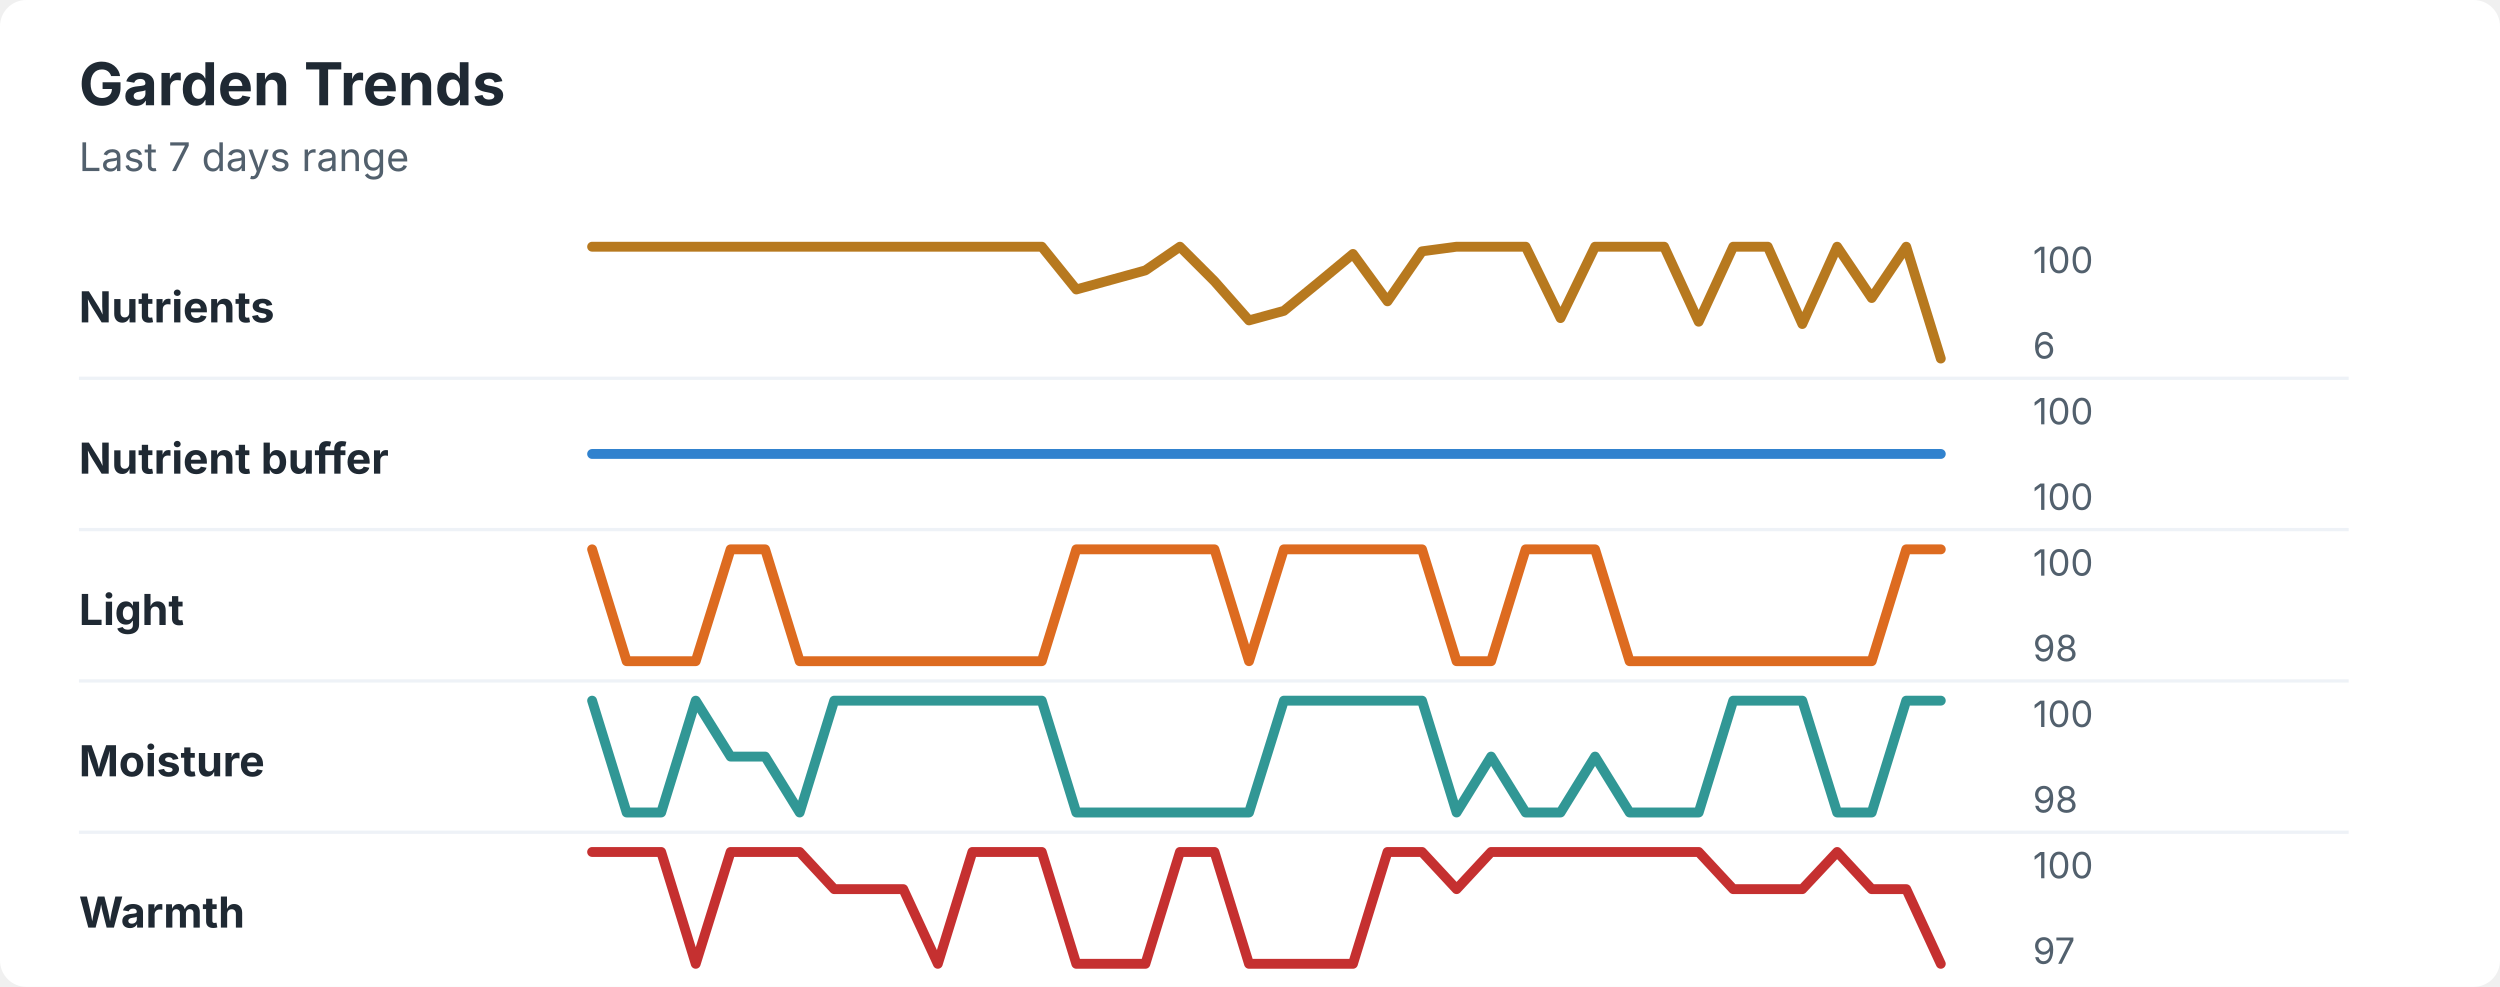
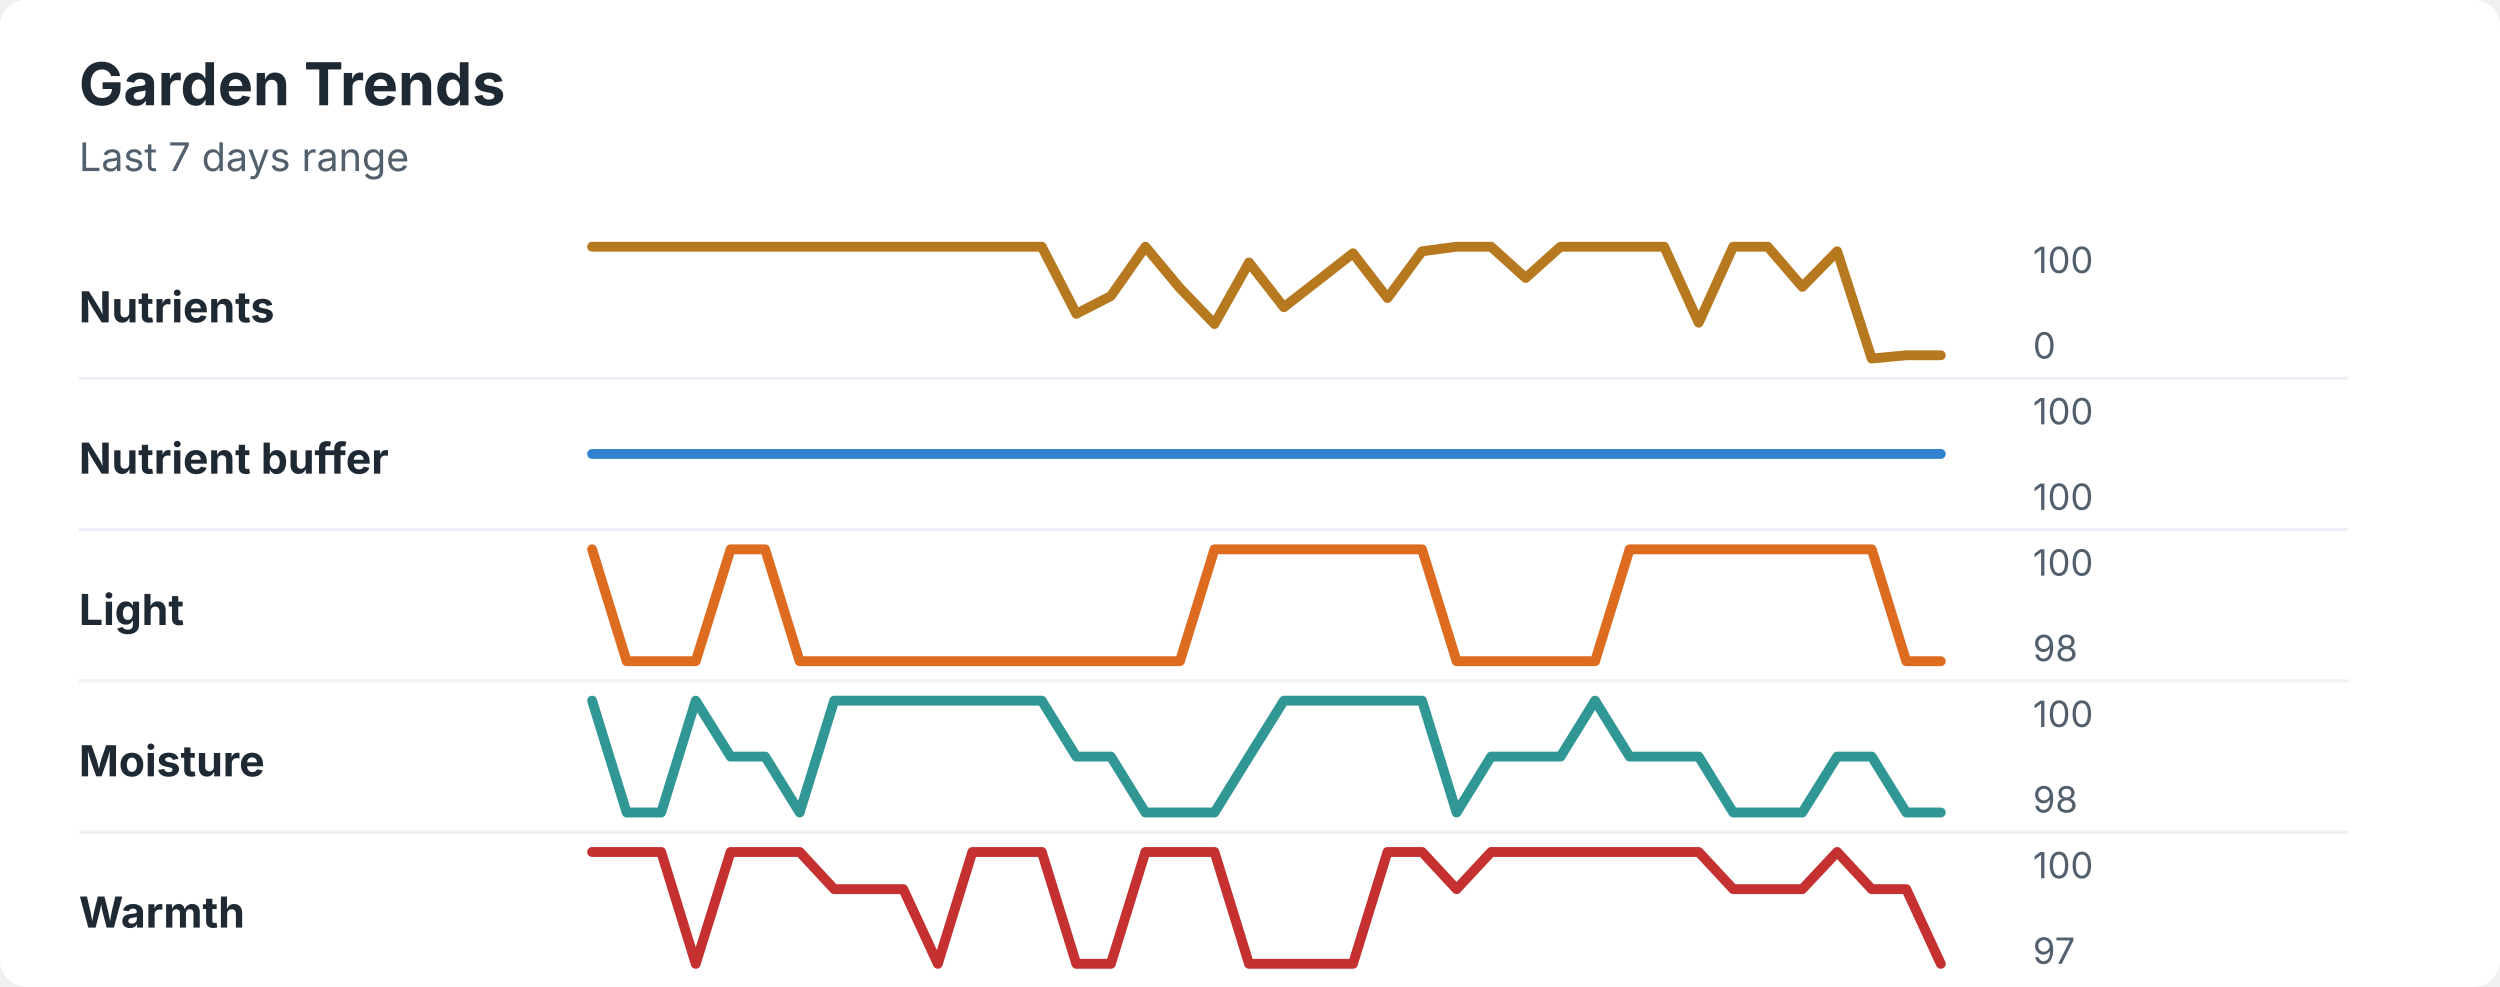
<svg xmlns="http://www.w3.org/2000/svg" width="760" height="300" viewBox="0 0 760 300" role="img" aria-labelledby="title desc">
  <rect width="760" height="300" rx="8" fill="#ffffff" />
  <style>
    text { font-family: -apple-system, BlinkMacSystemFont, "Segoe UI", sans-serif; }
    .title { font-size: 18px; font-weight: 700; fill: #1f2933; }
    .subtitle { font-size: 12px; fill: #52606d; }
    .label { font-size: 13px; font-weight: 650; fill: #1f2933; }
    .axis-value { font-size: 11px; fill: #52606d; }
    .separator { stroke: #eef2f7; stroke-width: 1; }
  </style>
  <text x="24" y="32" class="title">Garden Trends</text>
  <text x="24" y="52" class="subtitle">Last 7 days range</text>
  <text x="24" y="98" class="label">Nutrients</text>
-   <polyline points="180.0,75.0 190.5,75.0 201.0,75.0 211.5,75.0 222.1,75.0 232.6,75.0 243.1,75.0 253.6,75.0 264.1,75.0 274.6,75.0 285.1,75.0 295.6,75.0 306.2,75.0 316.7,75.0 327.2,88.0 337.7,85.1 348.2,82.2 358.7,75.0 369.2,85.5 379.7,97.4 390.3,94.5 400.8,85.9 411.3,77.2 421.8,91.6 432.3,76.4 442.8,75.0 453.3,75.0 463.8,75.0 474.4,96.7 484.9,75.0 495.4,75.0 505.9,75.0 516.4,97.8 526.9,75.0 537.4,75.0 547.9,98.5 558.5,75.0 569.0,90.6 579.5,75.0 590.0,109.0 " fill="none" stroke="#b7791f" stroke-width="3" stroke-linecap="round" stroke-linejoin="round" />
+   <polyline points="180.0,75.0 190.5,75.0 201.0,75.0 211.5,75.0 222.1,75.0 232.6,75.0 243.1,75.0 253.6,75.0 264.1,75.0 274.6,75.0 285.1,75.0 295.6,75.0 306.2,75.0 316.7,75.0 327.2,95.4 337.7,90.0 348.2,75.0 358.7,87.6 369.2,98.5 379.7,79.8 390.3,93.4 400.8,85.2 411.3,77.0 421.8,90.6 432.3,76.4 442.8,75.0 453.3,75.0 463.8,84.5 474.4,75.0 484.9,75.0 495.4,75.0 505.9,75.0 516.4,98.1 526.9,75.0 537.4,75.0 547.9,87.2 558.5,76.4 569.0,109.0 579.5,108.0 590.0,108.0 " fill="none" stroke="#b7791f" stroke-width="3" stroke-linecap="round" stroke-linejoin="round" />
  <text x="618" y="83" class="axis-value">100</text>
-   <text x="618" y="109" class="axis-value">6</text>
+   <text x="618" y="109" class="axis-value">0</text>
  <line x1="24" y1="115.0" x2="714" y2="115.0" class="separator" />
  <text x="24" y="144" class="label">Nutrient buffer</text>
  <polyline points="180.0,138.0 190.5,138.0 201.0,138.0 211.5,138.0 222.1,138.0 232.6,138.0 243.1,138.0 253.6,138.0 264.1,138.0 274.6,138.0 285.1,138.0 295.6,138.0 306.2,138.0 316.7,138.0 327.2,138.0 337.7,138.0 348.2,138.0 358.7,138.0 369.2,138.0 379.7,138.0 390.3,138.0 400.8,138.0 411.3,138.0 421.8,138.0 432.3,138.0 442.8,138.0 453.3,138.0 463.8,138.0 474.4,138.0 484.9,138.0 495.4,138.0 505.9,138.0 516.4,138.0 526.9,138.0 537.4,138.0 547.9,138.0 558.5,138.0 569.0,138.0 579.5,138.0 590.0,138.0 " fill="none" stroke="#3182ce" stroke-width="3" stroke-linecap="round" stroke-linejoin="round" />
  <text x="618" y="129" class="axis-value">100</text>
  <text x="618" y="155" class="axis-value">100</text>
  <line x1="24" y1="161.0" x2="714" y2="161.0" class="separator" />
  <text x="24" y="190" class="label">Light</text>
-   <polyline points="180.0,167.0 190.5,201.0 201.0,201.0 211.5,201.0 222.1,167.0 232.6,167.0 243.1,201.0 253.6,201.0 264.1,201.0 274.6,201.0 285.1,201.0 295.6,201.0 306.2,201.0 316.7,201.0 327.2,167.0 337.7,167.0 348.2,167.0 358.7,167.0 369.2,167.0 379.7,201.0 390.3,167.0 400.8,167.0 411.3,167.0 421.8,167.0 432.3,167.0 442.8,201.0 453.3,201.0 463.8,167.0 474.4,167.0 484.9,167.0 495.4,201.0 505.9,201.0 516.4,201.0 526.9,201.0 537.4,201.0 547.9,201.0 558.5,201.0 569.0,201.0 579.5,167.0 590.0,167.0 " fill="none" stroke="#dd6b20" stroke-width="3" stroke-linecap="round" stroke-linejoin="round" />
+   <polyline points="180.0,167.0 190.5,201.0 201.0,201.0 211.5,201.0 222.1,167.0 232.6,167.0 243.1,201.0 253.6,201.0 264.1,201.0 274.6,201.0 285.1,201.0 295.6,201.0 306.2,201.0 316.7,201.0 327.2,201.0 337.7,201.0 348.2,201.0 358.7,201.0 369.2,167.0 379.7,167.0 390.3,167.0 400.8,167.0 411.3,167.0 421.8,167.0 432.3,167.0 442.8,201.0 453.3,201.0 463.8,201.0 474.4,201.0 484.9,201.0 495.4,167.0 505.9,167.0 516.4,167.0 526.9,167.0 537.4,167.0 547.9,167.0 558.5,167.0 569.0,167.0 579.5,201.0 590.0,201.0 " fill="none" stroke="#dd6b20" stroke-width="3" stroke-linecap="round" stroke-linejoin="round" />
  <text x="618" y="175" class="axis-value">100</text>
  <text x="618" y="201" class="axis-value">98</text>
  <line x1="24" y1="207.0" x2="714" y2="207.0" class="separator" />
  <text x="24" y="236" class="label">Moisture</text>
-   <polyline points="180.0,213.0 190.5,247.0 201.0,247.0 211.5,213.0 222.1,230.0 232.6,230.0 243.1,247.0 253.6,213.0 264.1,213.0 274.6,213.0 285.1,213.0 295.6,213.0 306.2,213.0 316.7,213.0 327.2,247.0 337.7,247.0 348.2,247.0 358.7,247.0 369.2,247.0 379.7,247.0 390.3,213.0 400.8,213.0 411.3,213.0 421.8,213.0 432.3,213.0 442.8,247.0 453.3,230.0 463.8,247.0 474.4,247.0 484.9,230.0 495.4,247.0 505.9,247.0 516.4,247.0 526.9,213.0 537.4,213.0 547.9,213.0 558.5,247.0 569.0,247.0 579.5,213.0 590.0,213.0 " fill="none" stroke="#319795" stroke-width="3" stroke-linecap="round" stroke-linejoin="round" />
+   <polyline points="180.0,213.0 190.5,247.0 201.0,247.0 211.5,213.0 222.1,230.0 232.6,230.0 243.1,247.0 253.6,213.0 264.1,213.0 274.6,213.0 285.1,213.0 295.6,213.0 306.2,213.0 316.7,213.0 327.2,230.0 337.7,230.0 348.2,247.0 358.7,247.0 369.2,247.0 379.7,230.0 390.3,213.0 400.8,213.0 411.3,213.0 421.8,213.0 432.3,213.0 442.8,247.0 453.3,230.0 463.8,230.0 474.4,230.0 484.9,213.0 495.4,230.0 505.9,230.0 516.4,230.0 526.9,247.0 537.4,247.0 547.9,247.0 558.5,230.0 569.0,230.0 579.5,247.0 590.0,247.0 " fill="none" stroke="#319795" stroke-width="3" stroke-linecap="round" stroke-linejoin="round" />
  <text x="618" y="221" class="axis-value">100</text>
  <text x="618" y="247" class="axis-value">98</text>
  <line x1="24" y1="253.0" x2="714" y2="253.0" class="separator" />
  <text x="24" y="282" class="label">Warmth</text>
-   <polyline points="180.0,259.0 190.5,259.0 201.0,259.0 211.5,293.0 222.1,259.0 232.6,259.0 243.1,259.0 253.6,270.3 264.1,270.3 274.6,270.3 285.1,293.0 295.6,259.0 306.2,259.0 316.7,259.0 327.2,293.0 337.7,293.0 348.2,293.0 358.7,259.0 369.2,259.0 379.7,293.0 390.3,293.0 400.8,293.0 411.3,293.0 421.8,259.0 432.3,259.0 442.8,270.3 453.3,259.0 463.8,259.0 474.4,259.0 484.9,259.0 495.4,259.0 505.9,259.0 516.4,259.0 526.9,270.3 537.4,270.3 547.9,270.3 558.5,259.0 569.0,270.3 579.5,270.3 590.0,293.0 " fill="none" stroke="#c53030" stroke-width="3" stroke-linecap="round" stroke-linejoin="round" />
+   <polyline points="180.0,259.0 190.5,259.0 201.0,259.0 211.5,293.0 222.1,259.0 232.6,259.0 243.1,259.0 253.6,270.3 264.1,270.3 274.6,270.3 285.1,293.0 295.6,259.0 306.2,259.0 316.7,259.0 327.2,293.0 337.7,293.0 348.2,259.0 358.7,259.0 369.2,259.0 379.7,293.0 390.3,293.0 400.8,293.0 411.3,293.0 421.8,259.0 432.3,259.0 442.8,270.3 453.3,259.0 463.8,259.0 474.4,259.0 484.9,259.0 495.4,259.0 505.9,259.0 516.4,259.0 526.9,270.3 537.4,270.3 547.9,270.3 558.5,259.0 569.0,270.3 579.5,270.3 590.0,293.0 " fill="none" stroke="#c53030" stroke-width="3" stroke-linecap="round" stroke-linejoin="round" />
  <text x="618" y="267" class="axis-value">100</text>
  <text x="618" y="293" class="axis-value">97</text>
</svg>
